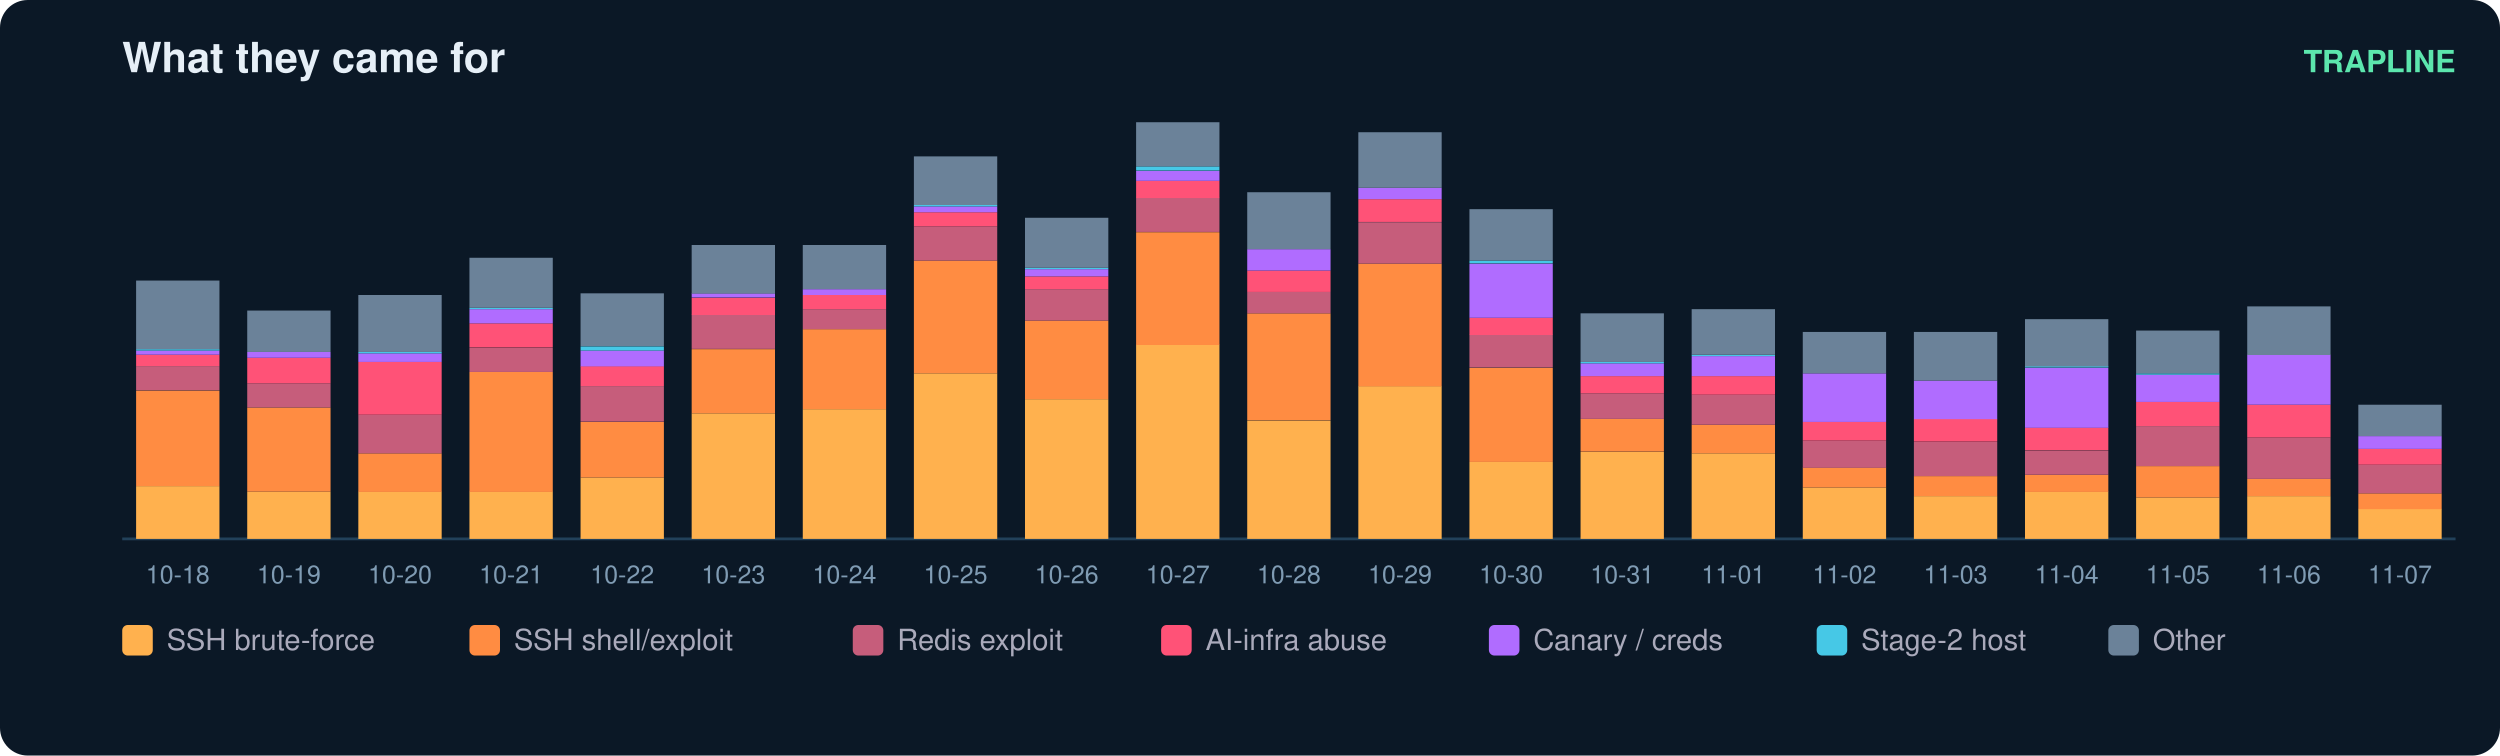
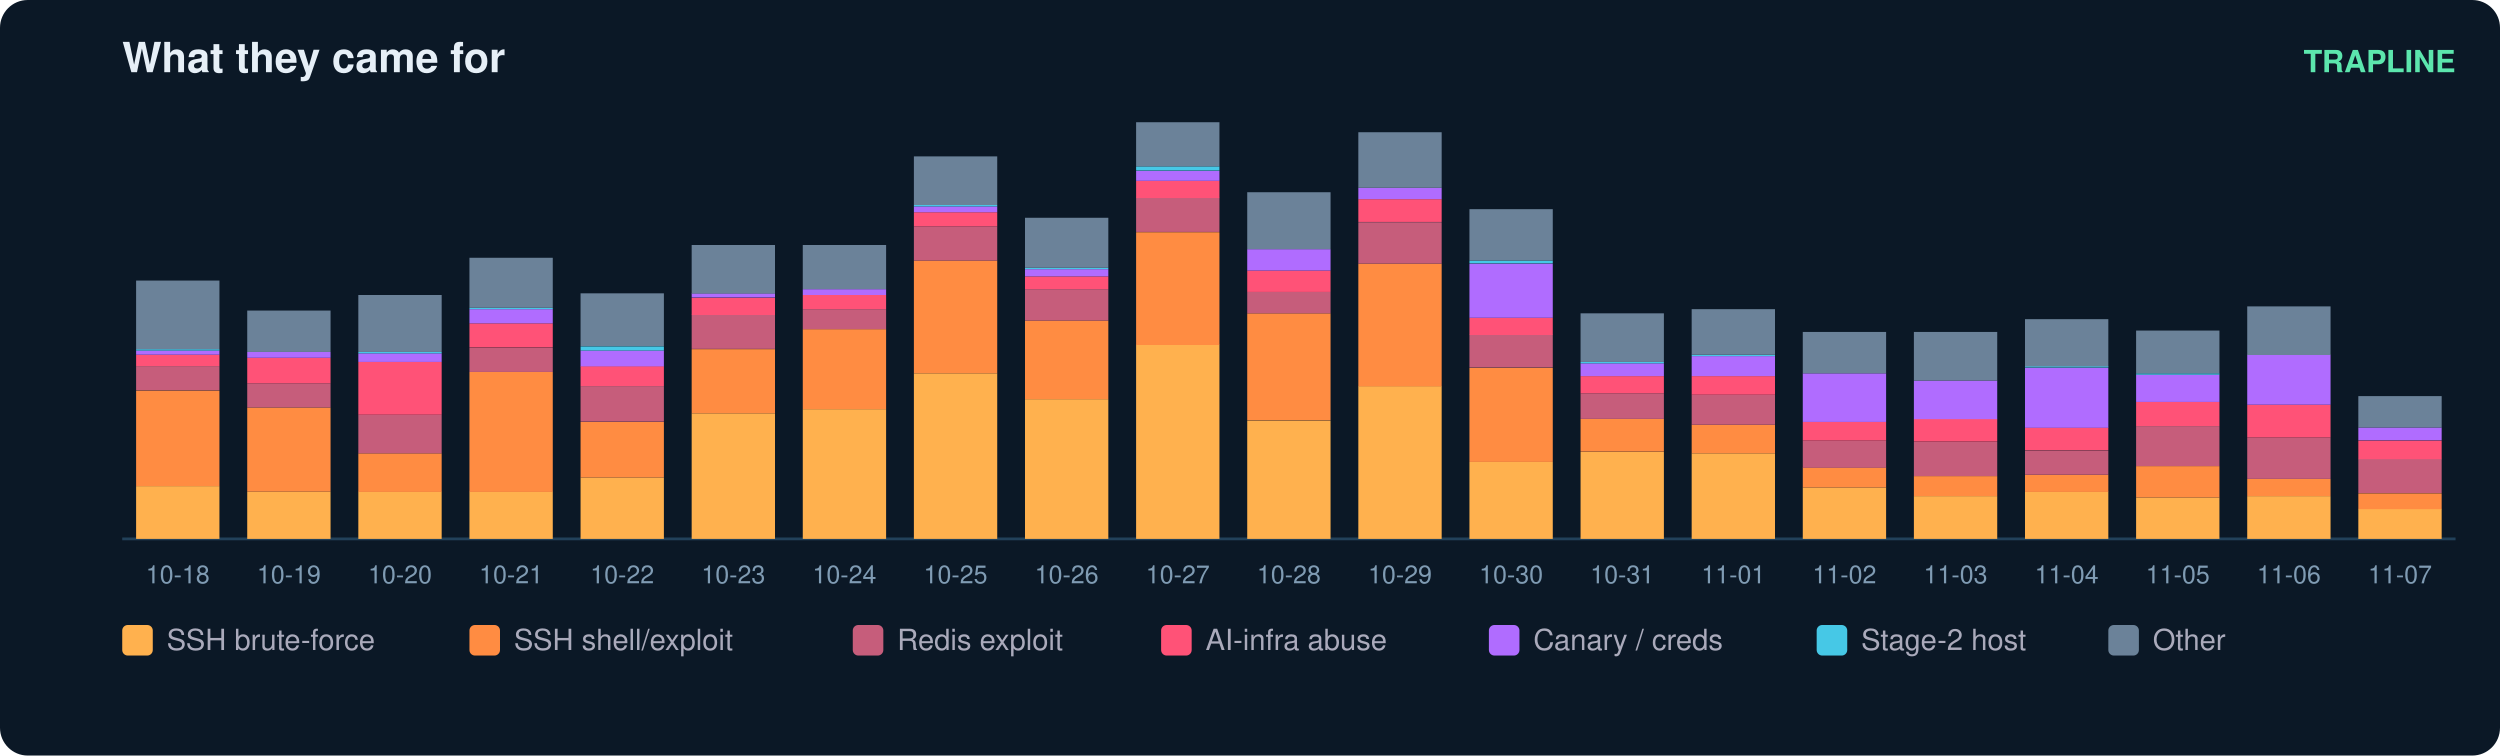
<svg xmlns="http://www.w3.org/2000/svg" width="900" height="272" viewBox="0 0 900 272" font-family="ui-sans-serif,Segoe UI,Helvetica,Arial">
  <rect width="900" height="272" rx="10" fill="#0b1826" />
  <text x="44" y="26" fill="#e6eff7" font-size="15" font-weight="700">What they came for</text>
  <text x="884" y="26" fill="#5ce6ad" font-size="11" text-anchor="end" font-weight="600">TRAPLINE</text>
  <line x1="44" y1="194" x2="884" y2="194" stroke="#22415a" />
  <rect x="49" y="175.0" width="30" height="19.0" fill="#ffb14e" />
  <rect x="49" y="140.6" width="30" height="34.4" fill="#ff8c42" />
  <rect x="49" y="131.8" width="30" height="8.7" fill="#c65d7b" />
  <rect x="49" y="127.7" width="30" height="4.1" fill="#ff5277" />
  <rect x="49" y="126.2" width="30" height="1.5" fill="#b06cff" />
  <rect x="49" y="125.7" width="30" height="0.5" fill="#46c8e6" />
  <rect x="49" y="101.0" width="30" height="24.7" fill="#6b8299" />
  <text x="64.0" y="210.0" fill="#7f9bb3" font-size="9" text-anchor="middle">10-18</text>
  <rect x="89" y="177.0" width="30" height="17.0" fill="#ffb14e" />
  <rect x="89" y="146.7" width="30" height="30.3" fill="#ff8c42" />
  <rect x="89" y="138.0" width="30" height="8.7" fill="#c65d7b" />
  <rect x="89" y="128.8" width="30" height="9.2" fill="#ff5277" />
  <rect x="89" y="126.7" width="30" height="2.1" fill="#b06cff" />
  <rect x="89" y="111.8" width="30" height="14.9" fill="#6b8299" />
  <text x="104.0" y="210.0" fill="#7f9bb3" font-size="9" text-anchor="middle">10-19</text>
  <rect x="129" y="177.0" width="30" height="17.0" fill="#ffb14e" />
  <rect x="129" y="163.2" width="30" height="13.9" fill="#ff8c42" />
  <rect x="129" y="149.3" width="30" height="13.9" fill="#c65d7b" />
  <rect x="129" y="130.3" width="30" height="19.0" fill="#ff5277" />
  <rect x="129" y="127.2" width="30" height="3.1" fill="#b06cff" />
  <rect x="129" y="126.7" width="30" height="0.5" fill="#46c8e6" />
  <rect x="129" y="106.2" width="30" height="20.5" fill="#6b8299" />
  <text x="144.0" y="210.0" fill="#7f9bb3" font-size="9" text-anchor="middle">10-20</text>
  <rect x="169" y="177.0" width="30" height="17.0" fill="#ffb14e" />
  <rect x="169" y="133.9" width="30" height="43.2" fill="#ff8c42" />
  <rect x="169" y="125.2" width="30" height="8.7" fill="#c65d7b" />
  <rect x="169" y="116.4" width="30" height="8.7" fill="#ff5277" />
  <rect x="169" y="111.3" width="30" height="5.1" fill="#b06cff" />
  <rect x="169" y="110.8" width="30" height="0.5" fill="#46c8e6" />
  <rect x="169" y="92.8" width="30" height="18.0" fill="#6b8299" />
  <text x="184.0" y="210.0" fill="#7f9bb3" font-size="9" text-anchor="middle">10-21</text>
  <rect x="209" y="171.9" width="30" height="22.1" fill="#ffb14e" />
  <rect x="209" y="151.9" width="30" height="20.0" fill="#ff8c42" />
  <rect x="209" y="139.0" width="30" height="12.8" fill="#c65d7b" />
  <rect x="209" y="131.8" width="30" height="7.2" fill="#ff5277" />
  <rect x="209" y="126.2" width="30" height="5.7" fill="#b06cff" />
  <rect x="209" y="124.7" width="30" height="1.5" fill="#46c8e6" />
  <rect x="209" y="105.6" width="30" height="19.0" fill="#6b8299" />
  <text x="224.0" y="210.0" fill="#7f9bb3" font-size="9" text-anchor="middle">10-22</text>
  <rect x="249" y="148.8" width="30" height="45.2" fill="#ffb14e" />
  <rect x="249" y="125.7" width="30" height="23.1" fill="#ff8c42" />
  <rect x="249" y="113.3" width="30" height="12.3" fill="#c65d7b" />
  <rect x="249" y="107.2" width="30" height="6.2" fill="#ff5277" />
  <rect x="249" y="105.6" width="30" height="1.5" fill="#b06cff" />
  <rect x="249" y="88.2" width="30" height="17.5" fill="#6b8299" />
  <text x="264.0" y="210.0" fill="#7f9bb3" font-size="9" text-anchor="middle">10-23</text>
  <rect x="289" y="147.3" width="30" height="46.7" fill="#ffb14e" />
  <rect x="289" y="118.5" width="30" height="28.8" fill="#ff8c42" />
  <rect x="289" y="111.3" width="30" height="7.2" fill="#c65d7b" />
  <rect x="289" y="106.2" width="30" height="5.1" fill="#ff5277" />
  <rect x="289" y="104.1" width="30" height="2.1" fill="#b06cff" />
  <rect x="289" y="88.2" width="30" height="15.9" fill="#6b8299" />
  <text x="304.0" y="210.0" fill="#7f9bb3" font-size="9" text-anchor="middle">10-24</text>
  <rect x="329" y="134.4" width="30" height="59.6" fill="#ffb14e" />
  <rect x="329" y="93.8" width="30" height="40.6" fill="#ff8c42" />
  <rect x="329" y="81.5" width="30" height="12.3" fill="#c65d7b" />
  <rect x="329" y="76.4" width="30" height="5.1" fill="#ff5277" />
  <rect x="329" y="74.3" width="30" height="2.1" fill="#b06cff" />
  <rect x="329" y="73.8" width="30" height="0.5" fill="#46c8e6" />
  <rect x="329" y="56.3" width="30" height="17.5" fill="#6b8299" />
  <text x="344.0" y="210.0" fill="#7f9bb3" font-size="9" text-anchor="middle">10-25</text>
  <rect x="369" y="143.7" width="30" height="50.3" fill="#ffb14e" />
  <rect x="369" y="115.4" width="30" height="28.3" fill="#ff8c42" />
  <rect x="369" y="104.1" width="30" height="11.3" fill="#c65d7b" />
  <rect x="369" y="99.5" width="30" height="4.6" fill="#ff5277" />
  <rect x="369" y="96.9" width="30" height="2.6" fill="#b06cff" />
  <rect x="369" y="96.4" width="30" height="0.5" fill="#46c8e6" />
  <rect x="369" y="78.4" width="30" height="18.0" fill="#6b8299" />
  <text x="384.0" y="210.0" fill="#7f9bb3" font-size="9" text-anchor="middle">10-26</text>
  <rect x="409" y="124.1" width="30" height="69.9" fill="#ffb14e" />
  <rect x="409" y="83.6" width="30" height="40.6" fill="#ff8c42" />
  <rect x="409" y="71.2" width="30" height="12.3" fill="#c65d7b" />
  <rect x="409" y="65.1" width="30" height="6.2" fill="#ff5277" />
  <rect x="409" y="61.5" width="30" height="3.6" fill="#b06cff" />
  <rect x="409" y="59.9" width="30" height="1.5" fill="#46c8e6" />
  <rect x="409" y="44.0" width="30" height="15.9" fill="#6b8299" />
  <text x="424.0" y="210.0" fill="#7f9bb3" font-size="9" text-anchor="middle">10-27</text>
  <rect x="449" y="151.4" width="30" height="42.6" fill="#ffb14e" />
  <rect x="449" y="112.8" width="30" height="38.5" fill="#ff8c42" />
  <rect x="449" y="105.1" width="30" height="7.7" fill="#c65d7b" />
  <rect x="449" y="97.4" width="30" height="7.7" fill="#ff5277" />
  <rect x="449" y="89.7" width="30" height="7.7" fill="#b06cff" />
  <rect x="449" y="69.2" width="30" height="20.5" fill="#6b8299" />
  <text x="464.0" y="210.0" fill="#7f9bb3" font-size="9" text-anchor="middle">10-28</text>
  <rect x="489" y="139.0" width="30" height="55.0" fill="#ffb14e" />
  <rect x="489" y="94.9" width="30" height="44.2" fill="#ff8c42" />
  <rect x="489" y="80.0" width="30" height="14.9" fill="#c65d7b" />
  <rect x="489" y="71.7" width="30" height="8.2" fill="#ff5277" />
  <rect x="489" y="67.6" width="30" height="4.1" fill="#b06cff" />
  <rect x="489" y="47.6" width="30" height="20.0" fill="#6b8299" />
  <text x="504.0" y="210.0" fill="#7f9bb3" font-size="9" text-anchor="middle">10-29</text>
  <rect x="529" y="166.3" width="30" height="27.7" fill="#ffb14e" />
  <rect x="529" y="132.4" width="30" height="33.9" fill="#ff8c42" />
  <rect x="529" y="120.5" width="30" height="11.8" fill="#c65d7b" />
  <rect x="529" y="114.4" width="30" height="6.2" fill="#ff5277" />
  <rect x="529" y="94.9" width="30" height="19.5" fill="#b06cff" />
  <rect x="529" y="93.8" width="30" height="1.0" fill="#46c8e6" />
  <rect x="529" y="75.3" width="30" height="18.5" fill="#6b8299" />
  <text x="544.0" y="210.0" fill="#7f9bb3" font-size="9" text-anchor="middle">10-30</text>
  <rect x="569" y="162.7" width="30" height="31.3" fill="#ffb14e" />
  <rect x="569" y="150.8" width="30" height="11.8" fill="#ff8c42" />
  <rect x="569" y="141.6" width="30" height="9.2" fill="#c65d7b" />
  <rect x="569" y="135.4" width="30" height="6.2" fill="#ff5277" />
  <rect x="569" y="130.8" width="30" height="4.6" fill="#b06cff" />
  <rect x="569" y="130.3" width="30" height="0.5" fill="#46c8e6" />
  <rect x="569" y="112.8" width="30" height="17.5" fill="#6b8299" />
  <text x="584.0" y="210.0" fill="#7f9bb3" font-size="9" text-anchor="middle">10-31</text>
  <rect x="609" y="163.2" width="30" height="30.8" fill="#ffb14e" />
  <rect x="609" y="152.9" width="30" height="10.3" fill="#ff8c42" />
  <rect x="609" y="142.1" width="30" height="10.8" fill="#c65d7b" />
  <rect x="609" y="135.4" width="30" height="6.7" fill="#ff5277" />
  <rect x="609" y="128.2" width="30" height="7.2" fill="#b06cff" />
  <rect x="609" y="127.7" width="30" height="0.5" fill="#46c8e6" />
  <rect x="609" y="111.3" width="30" height="16.4" fill="#6b8299" />
  <text x="624.0" y="210.0" fill="#7f9bb3" font-size="9" text-anchor="middle">11-01</text>
  <rect x="649" y="175.5" width="30" height="18.5" fill="#ffb14e" />
  <rect x="649" y="168.3" width="30" height="7.2" fill="#ff8c42" />
  <rect x="649" y="158.6" width="30" height="9.8" fill="#c65d7b" />
  <rect x="649" y="151.9" width="30" height="6.7" fill="#ff5277" />
  <rect x="649" y="134.4" width="30" height="17.5" fill="#b06cff" />
  <rect x="649" y="119.5" width="30" height="14.9" fill="#6b8299" />
  <text x="664.0" y="210.0" fill="#7f9bb3" font-size="9" text-anchor="middle">11-02</text>
  <rect x="689" y="178.6" width="30" height="15.4" fill="#ffb14e" />
  <rect x="689" y="171.4" width="30" height="7.2" fill="#ff8c42" />
  <rect x="689" y="159.1" width="30" height="12.3" fill="#c65d7b" />
  <rect x="689" y="150.8" width="30" height="8.2" fill="#ff5277" />
  <rect x="689" y="137.0" width="30" height="13.9" fill="#b06cff" />
  <rect x="689" y="119.5" width="30" height="17.5" fill="#6b8299" />
  <text x="704.0" y="210.0" fill="#7f9bb3" font-size="9" text-anchor="middle">11-03</text>
  <rect x="729" y="177.0" width="30" height="17.0" fill="#ffb14e" />
  <rect x="729" y="170.9" width="30" height="6.2" fill="#ff8c42" />
  <rect x="729" y="162.2" width="30" height="8.7" fill="#c65d7b" />
  <rect x="729" y="153.9" width="30" height="8.2" fill="#ff5277" />
  <rect x="729" y="132.4" width="30" height="21.6" fill="#b06cff" />
  <rect x="729" y="131.8" width="30" height="0.5" fill="#46c8e6" />
  <rect x="729" y="114.9" width="30" height="17.0" fill="#6b8299" />
  <text x="744.0" y="210.0" fill="#7f9bb3" font-size="9" text-anchor="middle">11-04</text>
  <rect x="769" y="179.1" width="30" height="14.9" fill="#ffb14e" />
  <rect x="769" y="167.8" width="30" height="11.3" fill="#ff8c42" />
  <rect x="769" y="153.4" width="30" height="14.4" fill="#c65d7b" />
  <rect x="769" y="144.7" width="30" height="8.7" fill="#ff5277" />
  <rect x="769" y="134.9" width="30" height="9.8" fill="#b06cff" />
  <rect x="769" y="134.4" width="30" height="0.5" fill="#46c8e6" />
  <rect x="769" y="119.0" width="30" height="15.4" fill="#6b8299" />
  <text x="784.0" y="210.0" fill="#7f9bb3" font-size="9" text-anchor="middle">11-05</text>
  <rect x="809" y="178.6" width="30" height="15.4" fill="#ffb14e" />
  <rect x="809" y="172.4" width="30" height="6.2" fill="#ff8c42" />
  <rect x="809" y="157.5" width="30" height="14.9" fill="#c65d7b" />
  <rect x="809" y="145.7" width="30" height="11.8" fill="#ff5277" />
  <rect x="809" y="127.7" width="30" height="18.0" fill="#b06cff" />
  <rect x="809" y="110.3" width="30" height="17.5" fill="#6b8299" />
  <text x="824.0" y="210.0" fill="#7f9bb3" font-size="9" text-anchor="middle">11-06</text>
  <rect x="849" y="183.2" width="30" height="10.8" fill="#ffb14e" />
  <rect x="849" y="177.6" width="30" height="5.7" fill="#ff8c42" />
-   <rect x="849" y="167.3" width="30" height="10.3" fill="#c65d7b" />
-   <rect x="849" y="161.6" width="30" height="5.7" fill="#ff5277" />
-   <rect x="849" y="157.0" width="30" height="4.6" fill="#b06cff" />
-   <rect x="849" y="145.7" width="30" height="11.3" fill="#6b8299" />
+   <rect x="849" y="165.2" width="30" height="12.3" fill="#c65d7b" />
+   <rect x="849" y="158.6" width="30" height="6.7" fill="#ff5277" />
+   <rect x="849" y="153.9" width="30" height="4.6" fill="#b06cff" />
+   <rect x="849" y="142.6" width="30" height="11.3" fill="#6b8299" />
  <text x="864.0" y="210.0" fill="#7f9bb3" font-size="9" text-anchor="middle">11-07</text>
  <rect x="44" y="225" width="11" height="11" rx="2" fill="#ffb14e" />
  <text x="60" y="234" fill="#aab" font-size="10.5">SSH brute-force</text>
  <rect x="169" y="225" width="11" height="11" rx="2" fill="#ff8c42" />
  <text x="185" y="234" fill="#aab" font-size="10.5">SSH shell/exploit</text>
  <rect x="307" y="225" width="11" height="11" rx="2" fill="#c65d7b" />
  <text x="323" y="234" fill="#aab" font-size="10.5">Redis exploit</text>
  <rect x="418" y="225" width="11" height="11" rx="2" fill="#ff5277" />
  <text x="434" y="234" fill="#aab" font-size="10.5">AI-infra abuse</text>
  <rect x="536" y="225" width="11" height="11" rx="2" fill="#b06cff" />
  <text x="552" y="234" fill="#aab" font-size="10.5">Canary / creds</text>
  <rect x="654" y="225" width="11" height="11" rx="2" fill="#46c8e6" />
  <text x="670" y="234" fill="#aab" font-size="10.5">Stage-2 host</text>
  <rect x="759" y="225" width="11" height="11" rx="2" fill="#6b8299" />
  <text x="775" y="234" fill="#aab" font-size="10.5">Other</text>
</svg>
